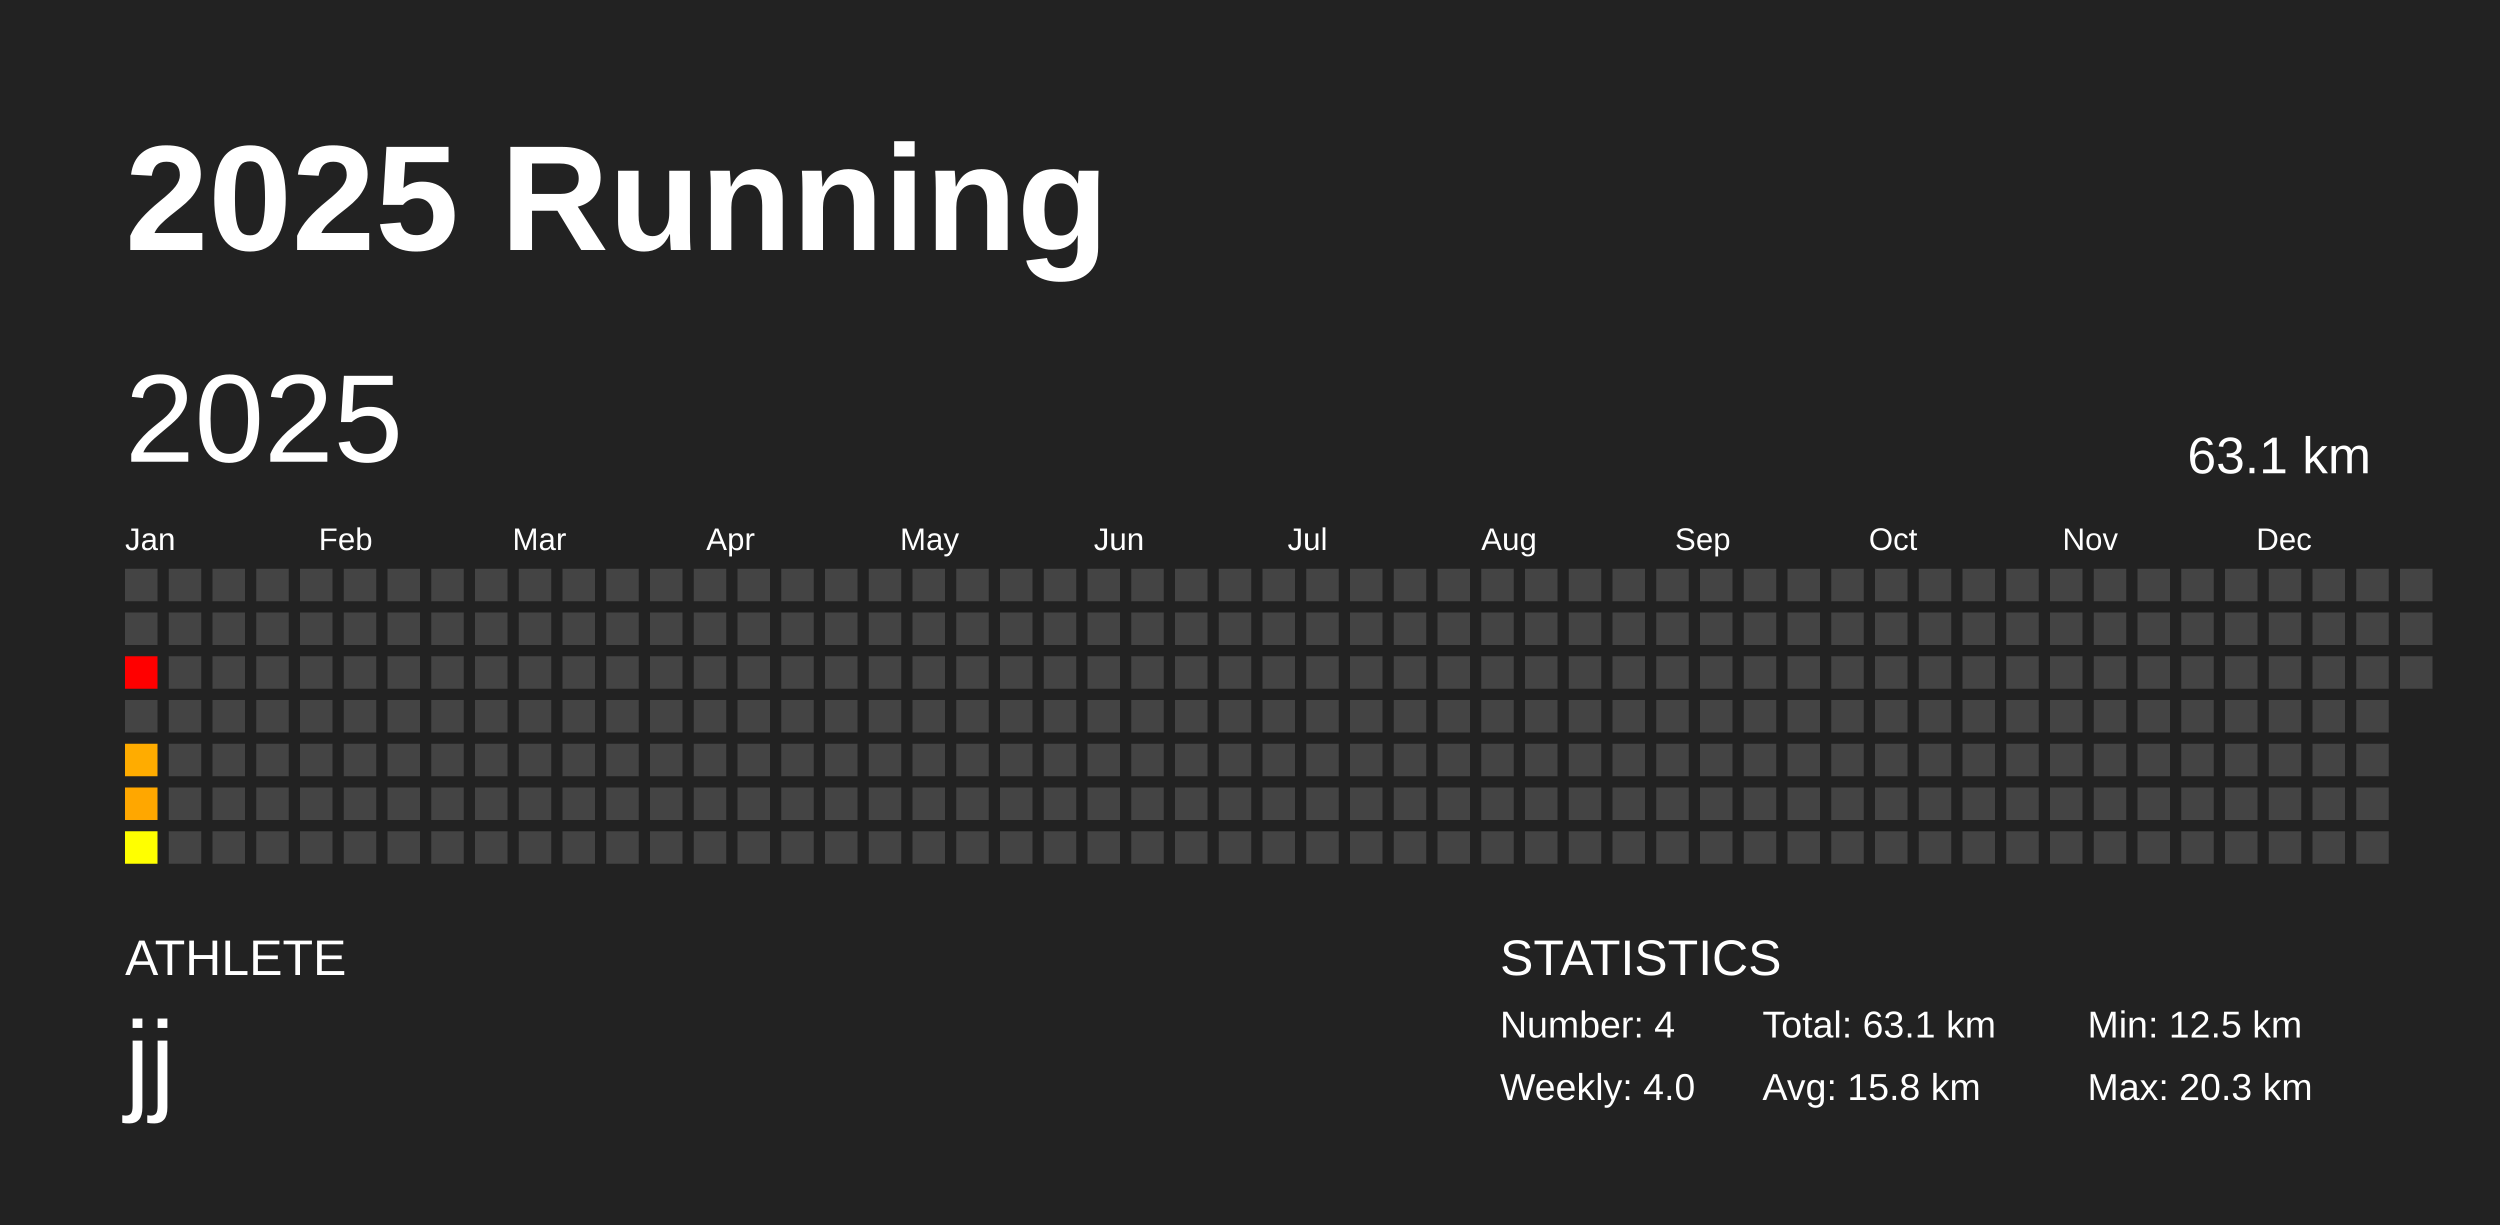
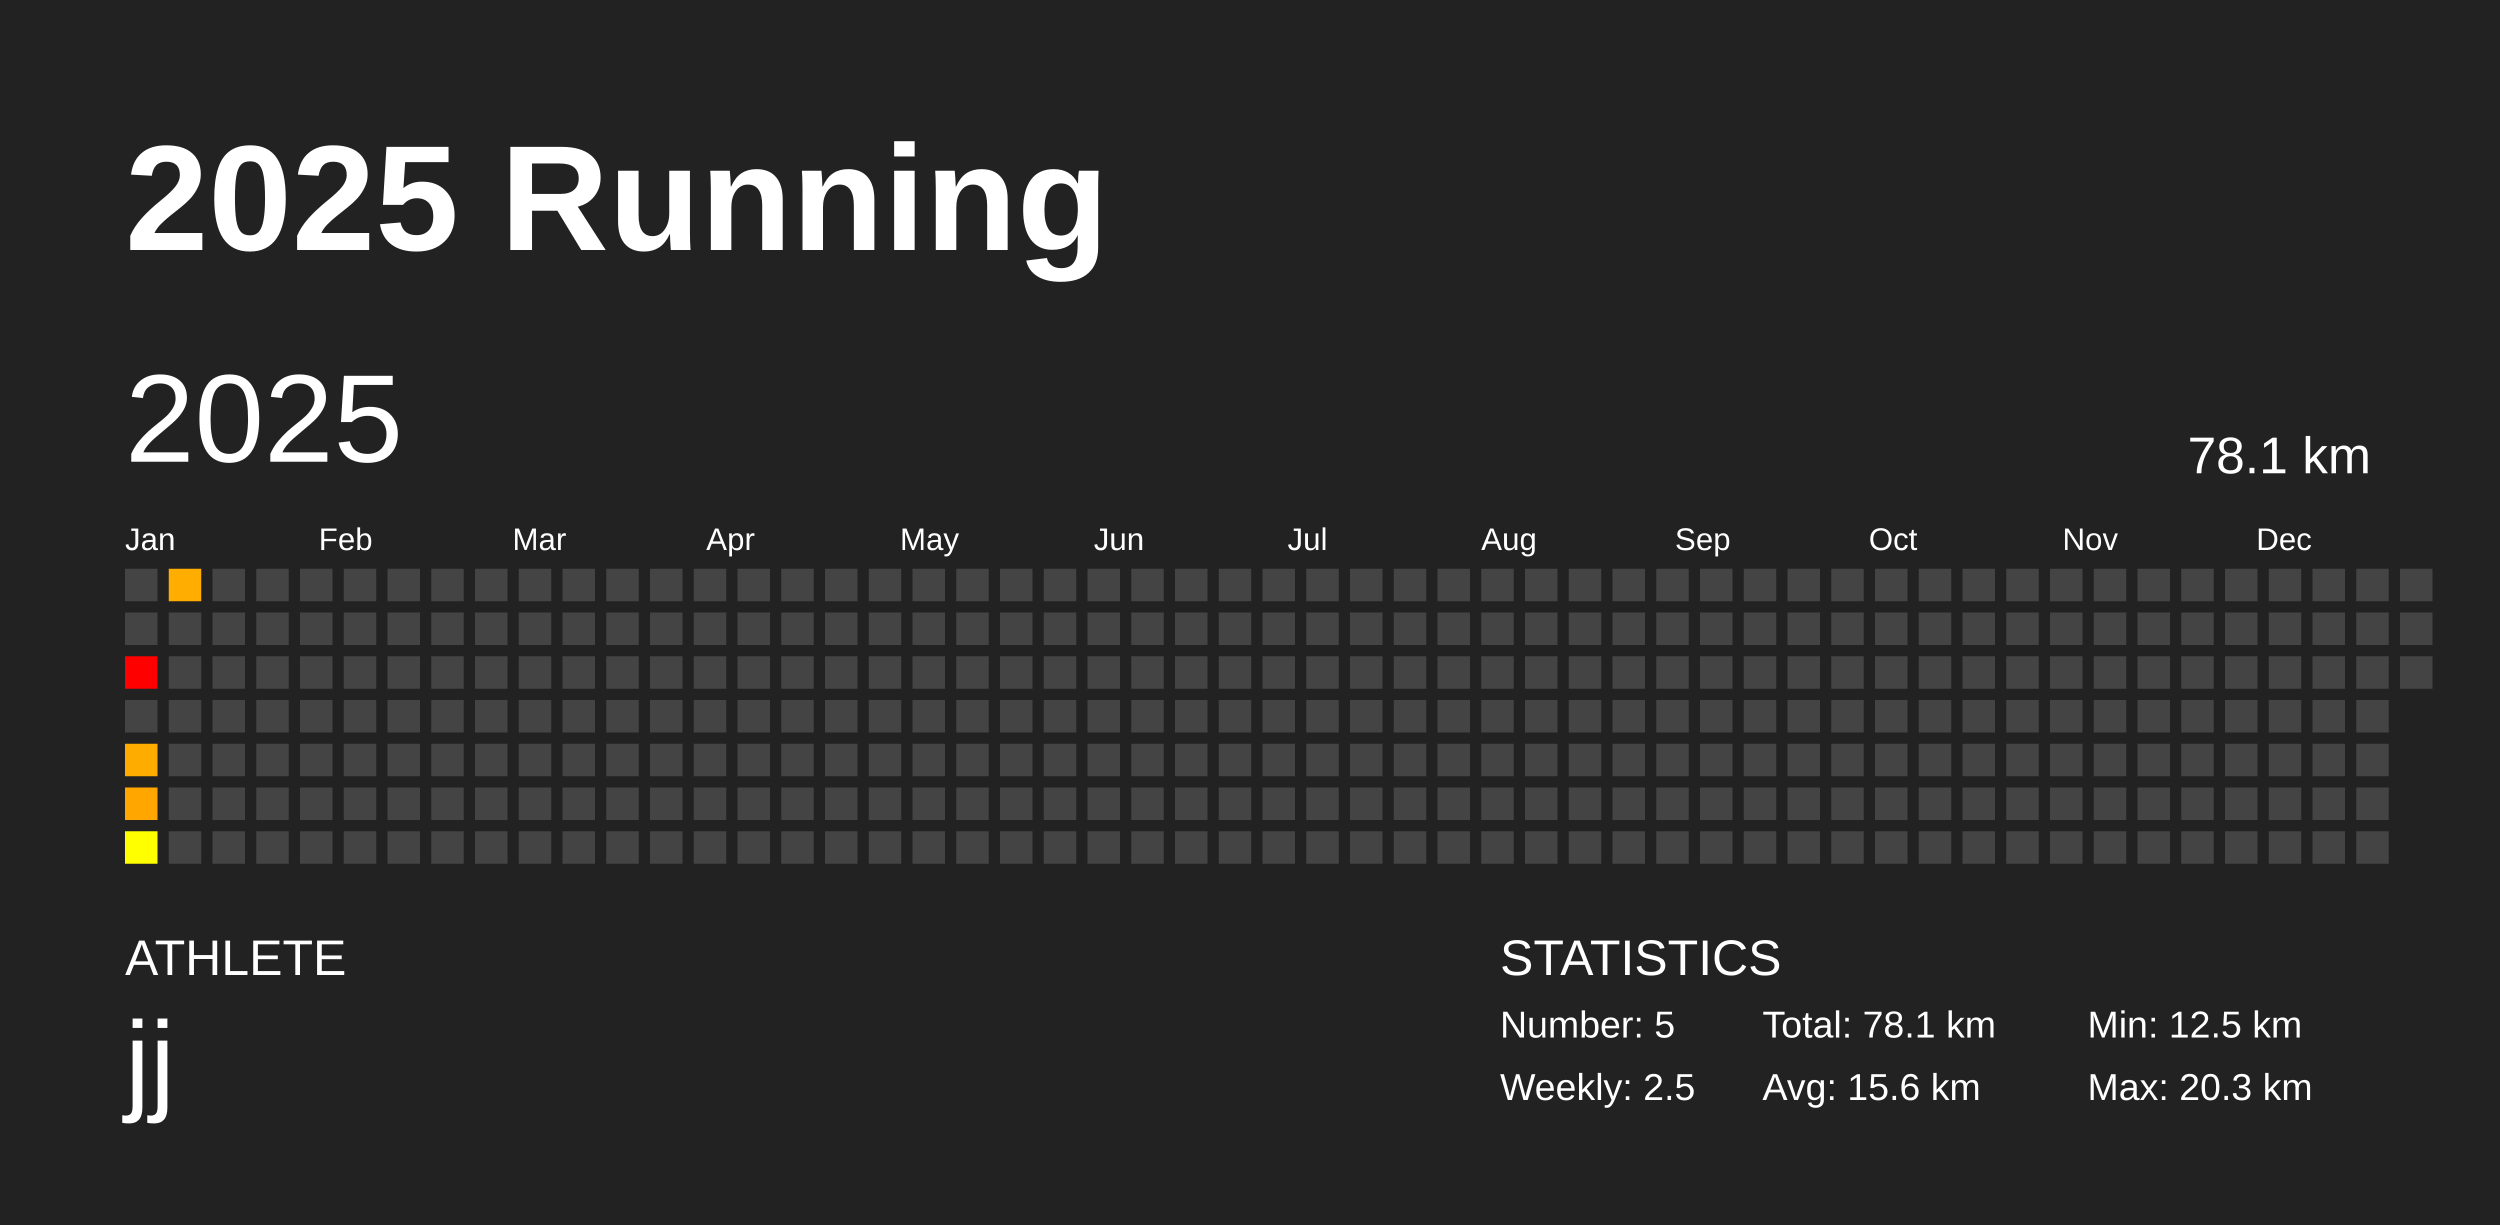
<svg xmlns="http://www.w3.org/2000/svg" baseProfile="full" height="98mm" version="1.1" viewBox="0,0,200,98" width="200mm">
  <defs />
  <rect fill="#222222" height="98" width="200" x="0" y="0" />
  <text fill="#FFFFFF" style="font-size:12px; font-family:Arial; font-weight:bold;" x="10" y="20">2025 Running</text>
  <text fill="#FFFFFF" style="font-size:4px; font-family:Arial" x="10" y="78">ATHLETE</text>
  <text fill="#FFFFFF" style="font-size:9px; font-family:Arial" x="10" y="88">jj</text>
  <text fill="#FFFFFF" style="font-size:4px; font-family:Arial" x="120" y="78">STATISTICS</text>
-   <text fill="#FFFFFF" style="font-size:3px; font-family:Arial" x="120" y="83">Number: 4</text>
-   <text fill="#FFFFFF" style="font-size:3px; font-family:Arial" x="120" y="88">Weekly: 4.0</text>
-   <text fill="#FFFFFF" style="font-size:3px; font-family:Arial" x="141" y="83">Total: 63.1 km</text>
-   <text fill="#FFFFFF" style="font-size:3px; font-family:Arial" x="141" y="88">Avg: 15.8 km</text>
+   <text fill="#FFFFFF" style="font-size:3px; font-family:Arial" x="120" y="83">Number: 5</text>
+   <text fill="#FFFFFF" style="font-size:3px; font-family:Arial" x="120" y="88">Weekly: 2.5</text>
+   <text fill="#FFFFFF" style="font-size:3px; font-family:Arial" x="141" y="83">Total: 78.1 km</text>
+   <text fill="#FFFFFF" style="font-size:3px; font-family:Arial" x="141" y="88">Avg: 15.6 km</text>
  <text fill="#FFFFFF" style="font-size:3px; font-family:Arial" x="167" y="83">Min: 12.5 km</text>
  <text fill="#FFFFFF" style="font-size:3px; font-family:Arial" x="167" y="88">Max: 20.3 km</text>
  <text dominant-baseline="hanging" fill="#FFFFFF" style="font-size:10.0px; font-family:Arial;" x="10" y="30">2025</text>
-   <text dominant-baseline="hanging" fill="#FFFFFF" style="font-size:4.125px; font-family:Arial;" x="175" y="35">63.1 km</text>
+   <text dominant-baseline="hanging" fill="#FFFFFF" style="font-size:4.125px; font-family:Arial;" x="175" y="35">78.1 km</text>
  <text fill="#FFFFFF" style="font-size:2.5px; font-family:Arial" x="10.0" y="44">Jan</text>
  <text fill="#FFFFFF" style="font-size:2.5px; font-family:Arial" x="25.5" y="44">Feb</text>
  <text fill="#FFFFFF" style="font-size:2.5px; font-family:Arial" x="41.0" y="44">Mar</text>
  <text fill="#FFFFFF" style="font-size:2.5px; font-family:Arial" x="56.5" y="44">Apr</text>
  <text fill="#FFFFFF" style="font-size:2.5px; font-family:Arial" x="72.0" y="44">May</text>
  <text fill="#FFFFFF" style="font-size:2.5px; font-family:Arial" x="87.5" y="44">Jun</text>
  <text fill="#FFFFFF" style="font-size:2.5px; font-family:Arial" x="103.0" y="44">Jul</text>
  <text fill="#FFFFFF" style="font-size:2.5px; font-family:Arial" x="118.5" y="44">Aug</text>
  <text fill="#FFFFFF" style="font-size:2.5px; font-family:Arial" x="134.0" y="44">Sep</text>
  <text fill="#FFFFFF" style="font-size:2.5px; font-family:Arial" x="149.5" y="44">Oct</text>
  <text fill="#FFFFFF" style="font-size:2.5px; font-family:Arial" x="165.0" y="44">Nov</text>
  <text fill="#FFFFFF" style="font-size:2.5px; font-family:Arial" x="180.5" y="44">Dec</text>
  <rect fill="#444444" height="2.6" width="2.6" x="10.0" y="45.5" />
  <rect fill="#444444" height="2.6" width="2.6" x="10.0" y="49.0" />
  <rect fill="red" height="2.6" width="2.6" x="10.0" y="52.5" />
  <rect fill="#444444" height="2.6" width="2.6" x="10.0" y="56.0" />
  <rect fill="#ffac00" height="2.6" width="2.6" x="10.0" y="59.5" />
  <rect fill="#ffa700" height="2.6" width="2.6" x="10.0" y="63.0" />
  <rect fill="#ffff00" height="2.6" width="2.6" x="10.0" y="66.5" />
-   <rect fill="#444444" height="2.6" width="2.6" x="13.5" y="45.5" />
+   <rect fill="#ffad00" height="2.6" width="2.6" x="13.5" y="45.5" />
  <rect fill="#444444" height="2.6" width="2.6" x="13.5" y="49.0" />
  <rect fill="#444444" height="2.6" width="2.6" x="13.5" y="52.5" />
  <rect fill="#444444" height="2.6" width="2.6" x="13.5" y="56.0" />
  <rect fill="#444444" height="2.6" width="2.6" x="13.5" y="59.5" />
  <rect fill="#444444" height="2.6" width="2.6" x="13.5" y="63.0" />
  <rect fill="#444444" height="2.6" width="2.6" x="13.5" y="66.5" />
  <rect fill="#444444" height="2.6" width="2.6" x="17.0" y="45.5" />
  <rect fill="#444444" height="2.6" width="2.6" x="17.0" y="49.0" />
  <rect fill="#444444" height="2.6" width="2.6" x="17.0" y="52.5" />
  <rect fill="#444444" height="2.6" width="2.6" x="17.0" y="56.0" />
  <rect fill="#444444" height="2.6" width="2.6" x="17.0" y="59.5" />
  <rect fill="#444444" height="2.6" width="2.6" x="17.0" y="63.0" />
  <rect fill="#444444" height="2.6" width="2.6" x="17.0" y="66.5" />
  <rect fill="#444444" height="2.6" width="2.6" x="20.5" y="45.5" />
  <rect fill="#444444" height="2.6" width="2.6" x="20.5" y="49.0" />
  <rect fill="#444444" height="2.6" width="2.6" x="20.5" y="52.5" />
  <rect fill="#444444" height="2.6" width="2.6" x="20.5" y="56.0" />
  <rect fill="#444444" height="2.6" width="2.6" x="20.5" y="59.5" />
  <rect fill="#444444" height="2.6" width="2.6" x="20.5" y="63.0" />
  <rect fill="#444444" height="2.6" width="2.6" x="20.5" y="66.5" />
  <rect fill="#444444" height="2.6" width="2.6" x="24.0" y="45.5" />
  <rect fill="#444444" height="2.6" width="2.6" x="24.0" y="49.0" />
  <rect fill="#444444" height="2.6" width="2.6" x="24.0" y="52.5" />
  <rect fill="#444444" height="2.6" width="2.6" x="24.0" y="56.0" />
  <rect fill="#444444" height="2.6" width="2.6" x="24.0" y="59.5" />
  <rect fill="#444444" height="2.6" width="2.6" x="24.0" y="63.0" />
  <rect fill="#444444" height="2.6" width="2.6" x="24.0" y="66.5" />
  <rect fill="#444444" height="2.6" width="2.6" x="27.5" y="45.5" />
  <rect fill="#444444" height="2.6" width="2.6" x="27.5" y="49.0" />
  <rect fill="#444444" height="2.6" width="2.6" x="27.5" y="52.5" />
  <rect fill="#444444" height="2.6" width="2.6" x="27.5" y="56.0" />
  <rect fill="#444444" height="2.6" width="2.6" x="27.5" y="59.5" />
  <rect fill="#444444" height="2.6" width="2.6" x="27.5" y="63.0" />
  <rect fill="#444444" height="2.6" width="2.6" x="27.5" y="66.5" />
  <rect fill="#444444" height="2.6" width="2.6" x="31.0" y="45.5" />
  <rect fill="#444444" height="2.6" width="2.6" x="31.0" y="49.0" />
  <rect fill="#444444" height="2.6" width="2.6" x="31.0" y="52.5" />
  <rect fill="#444444" height="2.6" width="2.6" x="31.0" y="56.0" />
  <rect fill="#444444" height="2.6" width="2.6" x="31.0" y="59.5" />
  <rect fill="#444444" height="2.6" width="2.6" x="31.0" y="63.0" />
  <rect fill="#444444" height="2.6" width="2.6" x="31.0" y="66.5" />
  <rect fill="#444444" height="2.6" width="2.6" x="34.5" y="45.5" />
  <rect fill="#444444" height="2.6" width="2.6" x="34.5" y="49.0" />
  <rect fill="#444444" height="2.6" width="2.6" x="34.5" y="52.5" />
  <rect fill="#444444" height="2.6" width="2.6" x="34.5" y="56.0" />
  <rect fill="#444444" height="2.6" width="2.6" x="34.5" y="59.5" />
  <rect fill="#444444" height="2.6" width="2.6" x="34.5" y="63.0" />
  <rect fill="#444444" height="2.6" width="2.6" x="34.5" y="66.5" />
  <rect fill="#444444" height="2.6" width="2.6" x="38.0" y="45.5" />
  <rect fill="#444444" height="2.6" width="2.6" x="38.0" y="49.0" />
  <rect fill="#444444" height="2.6" width="2.6" x="38.0" y="52.5" />
  <rect fill="#444444" height="2.6" width="2.6" x="38.0" y="56.0" />
  <rect fill="#444444" height="2.6" width="2.6" x="38.0" y="59.5" />
  <rect fill="#444444" height="2.6" width="2.6" x="38.0" y="63.0" />
  <rect fill="#444444" height="2.6" width="2.6" x="38.0" y="66.5" />
  <rect fill="#444444" height="2.6" width="2.6" x="41.5" y="45.5" />
  <rect fill="#444444" height="2.6" width="2.6" x="41.5" y="49.0" />
  <rect fill="#444444" height="2.6" width="2.6" x="41.5" y="52.5" />
  <rect fill="#444444" height="2.6" width="2.6" x="41.5" y="56.0" />
  <rect fill="#444444" height="2.6" width="2.6" x="41.5" y="59.5" />
  <rect fill="#444444" height="2.6" width="2.6" x="41.5" y="63.0" />
  <rect fill="#444444" height="2.6" width="2.6" x="41.5" y="66.5" />
  <rect fill="#444444" height="2.6" width="2.6" x="45.0" y="45.5" />
  <rect fill="#444444" height="2.6" width="2.6" x="45.0" y="49.0" />
  <rect fill="#444444" height="2.6" width="2.6" x="45.0" y="52.5" />
  <rect fill="#444444" height="2.6" width="2.6" x="45.0" y="56.0" />
  <rect fill="#444444" height="2.6" width="2.6" x="45.0" y="59.5" />
  <rect fill="#444444" height="2.6" width="2.6" x="45.0" y="63.0" />
  <rect fill="#444444" height="2.6" width="2.6" x="45.0" y="66.5" />
  <rect fill="#444444" height="2.6" width="2.6" x="48.5" y="45.5" />
  <rect fill="#444444" height="2.6" width="2.6" x="48.5" y="49.0" />
  <rect fill="#444444" height="2.6" width="2.6" x="48.5" y="52.5" />
  <rect fill="#444444" height="2.6" width="2.6" x="48.5" y="56.0" />
  <rect fill="#444444" height="2.6" width="2.6" x="48.5" y="59.5" />
  <rect fill="#444444" height="2.6" width="2.6" x="48.5" y="63.0" />
  <rect fill="#444444" height="2.6" width="2.6" x="48.5" y="66.5" />
  <rect fill="#444444" height="2.6" width="2.6" x="52.0" y="45.5" />
  <rect fill="#444444" height="2.6" width="2.6" x="52.0" y="49.0" />
  <rect fill="#444444" height="2.6" width="2.6" x="52.0" y="52.5" />
  <rect fill="#444444" height="2.6" width="2.6" x="52.0" y="56.0" />
  <rect fill="#444444" height="2.6" width="2.6" x="52.0" y="59.5" />
  <rect fill="#444444" height="2.6" width="2.6" x="52.0" y="63.0" />
  <rect fill="#444444" height="2.6" width="2.6" x="52.0" y="66.5" />
  <rect fill="#444444" height="2.6" width="2.6" x="55.5" y="45.5" />
  <rect fill="#444444" height="2.6" width="2.6" x="55.5" y="49.0" />
  <rect fill="#444444" height="2.6" width="2.6" x="55.5" y="52.5" />
  <rect fill="#444444" height="2.6" width="2.6" x="55.5" y="56.0" />
  <rect fill="#444444" height="2.6" width="2.6" x="55.5" y="59.5" />
  <rect fill="#444444" height="2.6" width="2.6" x="55.5" y="63.0" />
  <rect fill="#444444" height="2.6" width="2.6" x="55.5" y="66.5" />
  <rect fill="#444444" height="2.6" width="2.6" x="59.0" y="45.5" />
  <rect fill="#444444" height="2.6" width="2.6" x="59.0" y="49.0" />
  <rect fill="#444444" height="2.6" width="2.6" x="59.0" y="52.5" />
  <rect fill="#444444" height="2.6" width="2.6" x="59.0" y="56.0" />
  <rect fill="#444444" height="2.6" width="2.6" x="59.0" y="59.5" />
  <rect fill="#444444" height="2.6" width="2.6" x="59.0" y="63.0" />
  <rect fill="#444444" height="2.6" width="2.6" x="59.0" y="66.5" />
  <rect fill="#444444" height="2.6" width="2.6" x="62.5" y="45.5" />
  <rect fill="#444444" height="2.6" width="2.6" x="62.5" y="49.0" />
  <rect fill="#444444" height="2.6" width="2.6" x="62.5" y="52.5" />
  <rect fill="#444444" height="2.6" width="2.6" x="62.5" y="56.0" />
  <rect fill="#444444" height="2.6" width="2.6" x="62.5" y="59.5" />
  <rect fill="#444444" height="2.6" width="2.6" x="62.5" y="63.0" />
  <rect fill="#444444" height="2.6" width="2.6" x="62.5" y="66.5" />
  <rect fill="#444444" height="2.6" width="2.6" x="66.0" y="45.5" />
  <rect fill="#444444" height="2.6" width="2.6" x="66.0" y="49.0" />
  <rect fill="#444444" height="2.6" width="2.6" x="66.0" y="52.5" />
  <rect fill="#444444" height="2.6" width="2.6" x="66.0" y="56.0" />
  <rect fill="#444444" height="2.6" width="2.6" x="66.0" y="59.5" />
  <rect fill="#444444" height="2.6" width="2.6" x="66.0" y="63.0" />
  <rect fill="#444444" height="2.6" width="2.6" x="66.0" y="66.5" />
  <rect fill="#444444" height="2.6" width="2.6" x="69.5" y="45.5" />
  <rect fill="#444444" height="2.6" width="2.6" x="69.5" y="49.0" />
  <rect fill="#444444" height="2.6" width="2.6" x="69.5" y="52.5" />
  <rect fill="#444444" height="2.6" width="2.6" x="69.5" y="56.0" />
  <rect fill="#444444" height="2.6" width="2.6" x="69.5" y="59.5" />
  <rect fill="#444444" height="2.6" width="2.6" x="69.5" y="63.0" />
  <rect fill="#444444" height="2.6" width="2.6" x="69.5" y="66.5" />
  <rect fill="#444444" height="2.6" width="2.6" x="73.0" y="45.5" />
  <rect fill="#444444" height="2.6" width="2.6" x="73.0" y="49.0" />
  <rect fill="#444444" height="2.6" width="2.6" x="73.0" y="52.5" />
  <rect fill="#444444" height="2.6" width="2.6" x="73.0" y="56.0" />
  <rect fill="#444444" height="2.6" width="2.6" x="73.0" y="59.5" />
  <rect fill="#444444" height="2.6" width="2.6" x="73.0" y="63.0" />
  <rect fill="#444444" height="2.6" width="2.6" x="73.0" y="66.5" />
  <rect fill="#444444" height="2.6" width="2.6" x="76.5" y="45.5" />
  <rect fill="#444444" height="2.6" width="2.6" x="76.5" y="49.0" />
  <rect fill="#444444" height="2.6" width="2.6" x="76.5" y="52.5" />
  <rect fill="#444444" height="2.6" width="2.6" x="76.5" y="56.0" />
  <rect fill="#444444" height="2.6" width="2.6" x="76.5" y="59.5" />
  <rect fill="#444444" height="2.6" width="2.6" x="76.5" y="63.0" />
  <rect fill="#444444" height="2.6" width="2.6" x="76.5" y="66.5" />
  <rect fill="#444444" height="2.6" width="2.6" x="80.0" y="45.5" />
  <rect fill="#444444" height="2.6" width="2.6" x="80.0" y="49.0" />
  <rect fill="#444444" height="2.6" width="2.6" x="80.0" y="52.5" />
  <rect fill="#444444" height="2.6" width="2.6" x="80.0" y="56.0" />
  <rect fill="#444444" height="2.6" width="2.6" x="80.0" y="59.5" />
  <rect fill="#444444" height="2.6" width="2.6" x="80.0" y="63.0" />
  <rect fill="#444444" height="2.6" width="2.6" x="80.0" y="66.5" />
  <rect fill="#444444" height="2.6" width="2.6" x="83.5" y="45.5" />
  <rect fill="#444444" height="2.6" width="2.6" x="83.5" y="49.0" />
  <rect fill="#444444" height="2.6" width="2.6" x="83.5" y="52.5" />
  <rect fill="#444444" height="2.6" width="2.6" x="83.5" y="56.0" />
  <rect fill="#444444" height="2.6" width="2.6" x="83.5" y="59.5" />
  <rect fill="#444444" height="2.6" width="2.6" x="83.5" y="63.0" />
  <rect fill="#444444" height="2.6" width="2.6" x="83.5" y="66.5" />
  <rect fill="#444444" height="2.6" width="2.6" x="87.0" y="45.5" />
  <rect fill="#444444" height="2.6" width="2.6" x="87.0" y="49.0" />
  <rect fill="#444444" height="2.6" width="2.6" x="87.0" y="52.5" />
  <rect fill="#444444" height="2.6" width="2.6" x="87.0" y="56.0" />
  <rect fill="#444444" height="2.6" width="2.6" x="87.0" y="59.5" />
  <rect fill="#444444" height="2.6" width="2.6" x="87.0" y="63.0" />
  <rect fill="#444444" height="2.6" width="2.6" x="87.0" y="66.5" />
  <rect fill="#444444" height="2.6" width="2.6" x="90.5" y="45.5" />
  <rect fill="#444444" height="2.6" width="2.6" x="90.5" y="49.0" />
  <rect fill="#444444" height="2.6" width="2.6" x="90.5" y="52.5" />
  <rect fill="#444444" height="2.6" width="2.6" x="90.5" y="56.0" />
  <rect fill="#444444" height="2.6" width="2.6" x="90.5" y="59.5" />
  <rect fill="#444444" height="2.6" width="2.6" x="90.5" y="63.0" />
  <rect fill="#444444" height="2.6" width="2.6" x="90.5" y="66.5" />
  <rect fill="#444444" height="2.6" width="2.6" x="94.0" y="45.5" />
  <rect fill="#444444" height="2.6" width="2.6" x="94.0" y="49.0" />
  <rect fill="#444444" height="2.6" width="2.6" x="94.0" y="52.5" />
  <rect fill="#444444" height="2.6" width="2.6" x="94.0" y="56.0" />
  <rect fill="#444444" height="2.6" width="2.6" x="94.0" y="59.5" />
  <rect fill="#444444" height="2.6" width="2.6" x="94.0" y="63.0" />
  <rect fill="#444444" height="2.6" width="2.6" x="94.0" y="66.5" />
  <rect fill="#444444" height="2.6" width="2.6" x="97.5" y="45.5" />
  <rect fill="#444444" height="2.6" width="2.6" x="97.5" y="49.0" />
  <rect fill="#444444" height="2.6" width="2.6" x="97.5" y="52.5" />
  <rect fill="#444444" height="2.6" width="2.6" x="97.5" y="56.0" />
  <rect fill="#444444" height="2.6" width="2.6" x="97.5" y="59.5" />
  <rect fill="#444444" height="2.6" width="2.6" x="97.5" y="63.0" />
  <rect fill="#444444" height="2.6" width="2.6" x="97.5" y="66.5" />
  <rect fill="#444444" height="2.6" width="2.6" x="101.0" y="45.5" />
  <rect fill="#444444" height="2.6" width="2.6" x="101.0" y="49.0" />
  <rect fill="#444444" height="2.6" width="2.6" x="101.0" y="52.5" />
  <rect fill="#444444" height="2.6" width="2.6" x="101.0" y="56.0" />
  <rect fill="#444444" height="2.6" width="2.6" x="101.0" y="59.5" />
  <rect fill="#444444" height="2.6" width="2.6" x="101.0" y="63.0" />
  <rect fill="#444444" height="2.6" width="2.6" x="101.0" y="66.5" />
  <rect fill="#444444" height="2.6" width="2.6" x="104.5" y="45.5" />
  <rect fill="#444444" height="2.6" width="2.6" x="104.5" y="49.0" />
  <rect fill="#444444" height="2.6" width="2.6" x="104.5" y="52.5" />
  <rect fill="#444444" height="2.6" width="2.6" x="104.5" y="56.0" />
  <rect fill="#444444" height="2.6" width="2.6" x="104.5" y="59.5" />
  <rect fill="#444444" height="2.6" width="2.6" x="104.5" y="63.0" />
  <rect fill="#444444" height="2.6" width="2.6" x="104.5" y="66.5" />
  <rect fill="#444444" height="2.6" width="2.6" x="108.0" y="45.5" />
  <rect fill="#444444" height="2.6" width="2.6" x="108.0" y="49.0" />
  <rect fill="#444444" height="2.6" width="2.6" x="108.0" y="52.5" />
  <rect fill="#444444" height="2.6" width="2.6" x="108.0" y="56.0" />
  <rect fill="#444444" height="2.6" width="2.6" x="108.0" y="59.5" />
  <rect fill="#444444" height="2.6" width="2.6" x="108.0" y="63.0" />
  <rect fill="#444444" height="2.6" width="2.6" x="108.0" y="66.5" />
  <rect fill="#444444" height="2.6" width="2.6" x="111.5" y="45.5" />
  <rect fill="#444444" height="2.6" width="2.6" x="111.5" y="49.0" />
  <rect fill="#444444" height="2.6" width="2.6" x="111.5" y="52.5" />
  <rect fill="#444444" height="2.6" width="2.6" x="111.5" y="56.0" />
  <rect fill="#444444" height="2.6" width="2.6" x="111.5" y="59.5" />
  <rect fill="#444444" height="2.6" width="2.6" x="111.5" y="63.0" />
  <rect fill="#444444" height="2.6" width="2.6" x="111.5" y="66.5" />
  <rect fill="#444444" height="2.6" width="2.6" x="115.0" y="45.5" />
  <rect fill="#444444" height="2.6" width="2.6" x="115.0" y="49.0" />
  <rect fill="#444444" height="2.6" width="2.6" x="115.0" y="52.5" />
  <rect fill="#444444" height="2.6" width="2.6" x="115.0" y="56.0" />
  <rect fill="#444444" height="2.6" width="2.6" x="115.0" y="59.5" />
  <rect fill="#444444" height="2.6" width="2.6" x="115.0" y="63.0" />
  <rect fill="#444444" height="2.6" width="2.6" x="115.0" y="66.5" />
  <rect fill="#444444" height="2.6" width="2.6" x="118.5" y="45.5" />
  <rect fill="#444444" height="2.6" width="2.6" x="118.5" y="49.0" />
  <rect fill="#444444" height="2.6" width="2.6" x="118.5" y="52.5" />
  <rect fill="#444444" height="2.6" width="2.6" x="118.5" y="56.0" />
  <rect fill="#444444" height="2.6" width="2.6" x="118.5" y="59.5" />
  <rect fill="#444444" height="2.6" width="2.6" x="118.5" y="63.0" />
  <rect fill="#444444" height="2.6" width="2.6" x="118.5" y="66.5" />
  <rect fill="#444444" height="2.6" width="2.6" x="122.0" y="45.5" />
  <rect fill="#444444" height="2.6" width="2.6" x="122.0" y="49.0" />
  <rect fill="#444444" height="2.6" width="2.6" x="122.0" y="52.5" />
  <rect fill="#444444" height="2.6" width="2.6" x="122.0" y="56.0" />
  <rect fill="#444444" height="2.6" width="2.6" x="122.0" y="59.5" />
  <rect fill="#444444" height="2.6" width="2.6" x="122.0" y="63.0" />
  <rect fill="#444444" height="2.6" width="2.6" x="122.0" y="66.5" />
  <rect fill="#444444" height="2.6" width="2.6" x="125.5" y="45.5" />
  <rect fill="#444444" height="2.6" width="2.6" x="125.5" y="49.0" />
  <rect fill="#444444" height="2.6" width="2.6" x="125.5" y="52.5" />
  <rect fill="#444444" height="2.6" width="2.6" x="125.5" y="56.0" />
  <rect fill="#444444" height="2.6" width="2.6" x="125.5" y="59.5" />
  <rect fill="#444444" height="2.6" width="2.6" x="125.5" y="63.0" />
  <rect fill="#444444" height="2.6" width="2.6" x="125.5" y="66.5" />
  <rect fill="#444444" height="2.6" width="2.6" x="129.0" y="45.5" />
  <rect fill="#444444" height="2.6" width="2.6" x="129.0" y="49.0" />
  <rect fill="#444444" height="2.6" width="2.6" x="129.0" y="52.5" />
  <rect fill="#444444" height="2.6" width="2.6" x="129.0" y="56.0" />
  <rect fill="#444444" height="2.6" width="2.6" x="129.0" y="59.5" />
  <rect fill="#444444" height="2.6" width="2.6" x="129.0" y="63.0" />
  <rect fill="#444444" height="2.6" width="2.6" x="129.0" y="66.5" />
  <rect fill="#444444" height="2.6" width="2.6" x="132.5" y="45.5" />
  <rect fill="#444444" height="2.6" width="2.6" x="132.5" y="49.0" />
  <rect fill="#444444" height="2.6" width="2.6" x="132.5" y="52.5" />
  <rect fill="#444444" height="2.6" width="2.6" x="132.5" y="56.0" />
  <rect fill="#444444" height="2.6" width="2.6" x="132.5" y="59.5" />
  <rect fill="#444444" height="2.6" width="2.6" x="132.5" y="63.0" />
  <rect fill="#444444" height="2.6" width="2.6" x="132.5" y="66.5" />
  <rect fill="#444444" height="2.6" width="2.6" x="136.0" y="45.5" />
  <rect fill="#444444" height="2.6" width="2.6" x="136.0" y="49.0" />
  <rect fill="#444444" height="2.6" width="2.6" x="136.0" y="52.5" />
  <rect fill="#444444" height="2.6" width="2.6" x="136.0" y="56.0" />
  <rect fill="#444444" height="2.6" width="2.6" x="136.0" y="59.5" />
  <rect fill="#444444" height="2.6" width="2.6" x="136.0" y="63.0" />
  <rect fill="#444444" height="2.6" width="2.6" x="136.0" y="66.5" />
  <rect fill="#444444" height="2.6" width="2.6" x="139.5" y="45.5" />
  <rect fill="#444444" height="2.6" width="2.6" x="139.5" y="49.0" />
  <rect fill="#444444" height="2.6" width="2.6" x="139.5" y="52.5" />
  <rect fill="#444444" height="2.6" width="2.6" x="139.5" y="56.0" />
  <rect fill="#444444" height="2.6" width="2.6" x="139.5" y="59.5" />
  <rect fill="#444444" height="2.6" width="2.6" x="139.5" y="63.0" />
  <rect fill="#444444" height="2.6" width="2.6" x="139.5" y="66.5" />
  <rect fill="#444444" height="2.6" width="2.6" x="143.0" y="45.5" />
  <rect fill="#444444" height="2.6" width="2.6" x="143.0" y="49.0" />
  <rect fill="#444444" height="2.6" width="2.6" x="143.0" y="52.5" />
  <rect fill="#444444" height="2.6" width="2.6" x="143.0" y="56.0" />
  <rect fill="#444444" height="2.6" width="2.6" x="143.0" y="59.5" />
  <rect fill="#444444" height="2.6" width="2.6" x="143.0" y="63.0" />
  <rect fill="#444444" height="2.6" width="2.6" x="143.0" y="66.5" />
  <rect fill="#444444" height="2.6" width="2.6" x="146.5" y="45.5" />
  <rect fill="#444444" height="2.6" width="2.6" x="146.5" y="49.0" />
  <rect fill="#444444" height="2.6" width="2.6" x="146.5" y="52.5" />
  <rect fill="#444444" height="2.6" width="2.6" x="146.5" y="56.0" />
  <rect fill="#444444" height="2.6" width="2.6" x="146.5" y="59.5" />
  <rect fill="#444444" height="2.6" width="2.6" x="146.5" y="63.0" />
  <rect fill="#444444" height="2.6" width="2.6" x="146.5" y="66.5" />
  <rect fill="#444444" height="2.6" width="2.6" x="150.0" y="45.5" />
  <rect fill="#444444" height="2.6" width="2.6" x="150.0" y="49.0" />
  <rect fill="#444444" height="2.6" width="2.6" x="150.0" y="52.5" />
  <rect fill="#444444" height="2.6" width="2.6" x="150.0" y="56.0" />
  <rect fill="#444444" height="2.6" width="2.6" x="150.0" y="59.5" />
  <rect fill="#444444" height="2.6" width="2.6" x="150.0" y="63.0" />
  <rect fill="#444444" height="2.6" width="2.6" x="150.0" y="66.5" />
  <rect fill="#444444" height="2.6" width="2.6" x="153.5" y="45.5" />
  <rect fill="#444444" height="2.6" width="2.6" x="153.5" y="49.0" />
  <rect fill="#444444" height="2.6" width="2.6" x="153.5" y="52.5" />
  <rect fill="#444444" height="2.6" width="2.6" x="153.5" y="56.0" />
  <rect fill="#444444" height="2.6" width="2.6" x="153.5" y="59.5" />
  <rect fill="#444444" height="2.6" width="2.6" x="153.5" y="63.0" />
  <rect fill="#444444" height="2.6" width="2.6" x="153.5" y="66.5" />
  <rect fill="#444444" height="2.6" width="2.6" x="157.0" y="45.5" />
  <rect fill="#444444" height="2.6" width="2.6" x="157.0" y="49.0" />
  <rect fill="#444444" height="2.6" width="2.6" x="157.0" y="52.5" />
  <rect fill="#444444" height="2.6" width="2.6" x="157.0" y="56.0" />
  <rect fill="#444444" height="2.6" width="2.6" x="157.0" y="59.5" />
  <rect fill="#444444" height="2.6" width="2.6" x="157.0" y="63.0" />
  <rect fill="#444444" height="2.6" width="2.6" x="157.0" y="66.5" />
  <rect fill="#444444" height="2.6" width="2.6" x="160.5" y="45.5" />
  <rect fill="#444444" height="2.6" width="2.6" x="160.5" y="49.0" />
  <rect fill="#444444" height="2.6" width="2.6" x="160.5" y="52.5" />
  <rect fill="#444444" height="2.6" width="2.6" x="160.5" y="56.0" />
  <rect fill="#444444" height="2.6" width="2.6" x="160.5" y="59.5" />
  <rect fill="#444444" height="2.6" width="2.6" x="160.5" y="63.0" />
  <rect fill="#444444" height="2.6" width="2.6" x="160.5" y="66.5" />
  <rect fill="#444444" height="2.6" width="2.6" x="164.0" y="45.5" />
  <rect fill="#444444" height="2.6" width="2.6" x="164.0" y="49.0" />
  <rect fill="#444444" height="2.6" width="2.6" x="164.0" y="52.5" />
  <rect fill="#444444" height="2.6" width="2.6" x="164.0" y="56.0" />
  <rect fill="#444444" height="2.6" width="2.6" x="164.0" y="59.5" />
  <rect fill="#444444" height="2.6" width="2.6" x="164.0" y="63.0" />
  <rect fill="#444444" height="2.6" width="2.6" x="164.0" y="66.5" />
  <rect fill="#444444" height="2.6" width="2.6" x="167.5" y="45.5" />
  <rect fill="#444444" height="2.6" width="2.6" x="167.5" y="49.0" />
  <rect fill="#444444" height="2.6" width="2.6" x="167.5" y="52.5" />
  <rect fill="#444444" height="2.6" width="2.6" x="167.5" y="56.0" />
  <rect fill="#444444" height="2.6" width="2.6" x="167.5" y="59.5" />
  <rect fill="#444444" height="2.6" width="2.6" x="167.5" y="63.0" />
  <rect fill="#444444" height="2.6" width="2.6" x="167.5" y="66.5" />
  <rect fill="#444444" height="2.6" width="2.6" x="171.0" y="45.5" />
  <rect fill="#444444" height="2.6" width="2.6" x="171.0" y="49.0" />
  <rect fill="#444444" height="2.6" width="2.6" x="171.0" y="52.5" />
  <rect fill="#444444" height="2.6" width="2.6" x="171.0" y="56.0" />
  <rect fill="#444444" height="2.6" width="2.6" x="171.0" y="59.5" />
  <rect fill="#444444" height="2.6" width="2.6" x="171.0" y="63.0" />
  <rect fill="#444444" height="2.6" width="2.6" x="171.0" y="66.5" />
  <rect fill="#444444" height="2.6" width="2.6" x="174.5" y="45.5" />
  <rect fill="#444444" height="2.6" width="2.6" x="174.5" y="49.0" />
  <rect fill="#444444" height="2.6" width="2.6" x="174.5" y="52.5" />
  <rect fill="#444444" height="2.6" width="2.6" x="174.5" y="56.0" />
  <rect fill="#444444" height="2.6" width="2.6" x="174.5" y="59.5" />
  <rect fill="#444444" height="2.6" width="2.6" x="174.5" y="63.0" />
  <rect fill="#444444" height="2.6" width="2.6" x="174.5" y="66.5" />
  <rect fill="#444444" height="2.6" width="2.6" x="178.0" y="45.5" />
  <rect fill="#444444" height="2.6" width="2.6" x="178.0" y="49.0" />
  <rect fill="#444444" height="2.6" width="2.6" x="178.0" y="52.5" />
  <rect fill="#444444" height="2.6" width="2.6" x="178.0" y="56.0" />
  <rect fill="#444444" height="2.6" width="2.6" x="178.0" y="59.5" />
  <rect fill="#444444" height="2.6" width="2.6" x="178.0" y="63.0" />
  <rect fill="#444444" height="2.6" width="2.6" x="178.0" y="66.5" />
  <rect fill="#444444" height="2.6" width="2.6" x="181.5" y="45.5" />
  <rect fill="#444444" height="2.6" width="2.6" x="181.5" y="49.0" />
  <rect fill="#444444" height="2.6" width="2.6" x="181.5" y="52.5" />
  <rect fill="#444444" height="2.6" width="2.6" x="181.5" y="56.0" />
  <rect fill="#444444" height="2.6" width="2.6" x="181.5" y="59.5" />
  <rect fill="#444444" height="2.6" width="2.6" x="181.5" y="63.0" />
  <rect fill="#444444" height="2.6" width="2.6" x="181.5" y="66.5" />
  <rect fill="#444444" height="2.6" width="2.6" x="185.0" y="45.5" />
  <rect fill="#444444" height="2.6" width="2.6" x="185.0" y="49.0" />
  <rect fill="#444444" height="2.6" width="2.6" x="185.0" y="52.5" />
  <rect fill="#444444" height="2.6" width="2.6" x="185.0" y="56.0" />
  <rect fill="#444444" height="2.6" width="2.6" x="185.0" y="59.5" />
  <rect fill="#444444" height="2.6" width="2.6" x="185.0" y="63.0" />
  <rect fill="#444444" height="2.6" width="2.6" x="185.0" y="66.5" />
  <rect fill="#444444" height="2.6" width="2.6" x="188.5" y="45.5" />
  <rect fill="#444444" height="2.6" width="2.6" x="188.5" y="49.0" />
  <rect fill="#444444" height="2.6" width="2.6" x="188.5" y="52.5" />
  <rect fill="#444444" height="2.6" width="2.6" x="188.5" y="56.0" />
  <rect fill="#444444" height="2.6" width="2.6" x="188.5" y="59.5" />
  <rect fill="#444444" height="2.6" width="2.6" x="188.5" y="63.0" />
  <rect fill="#444444" height="2.6" width="2.6" x="188.5" y="66.5" />
  <rect fill="#444444" height="2.6" width="2.6" x="192.0" y="45.5" />
  <rect fill="#444444" height="2.6" width="2.6" x="192.0" y="49.0" />
  <rect fill="#444444" height="2.6" width="2.6" x="192.0" y="52.5" />
</svg>
